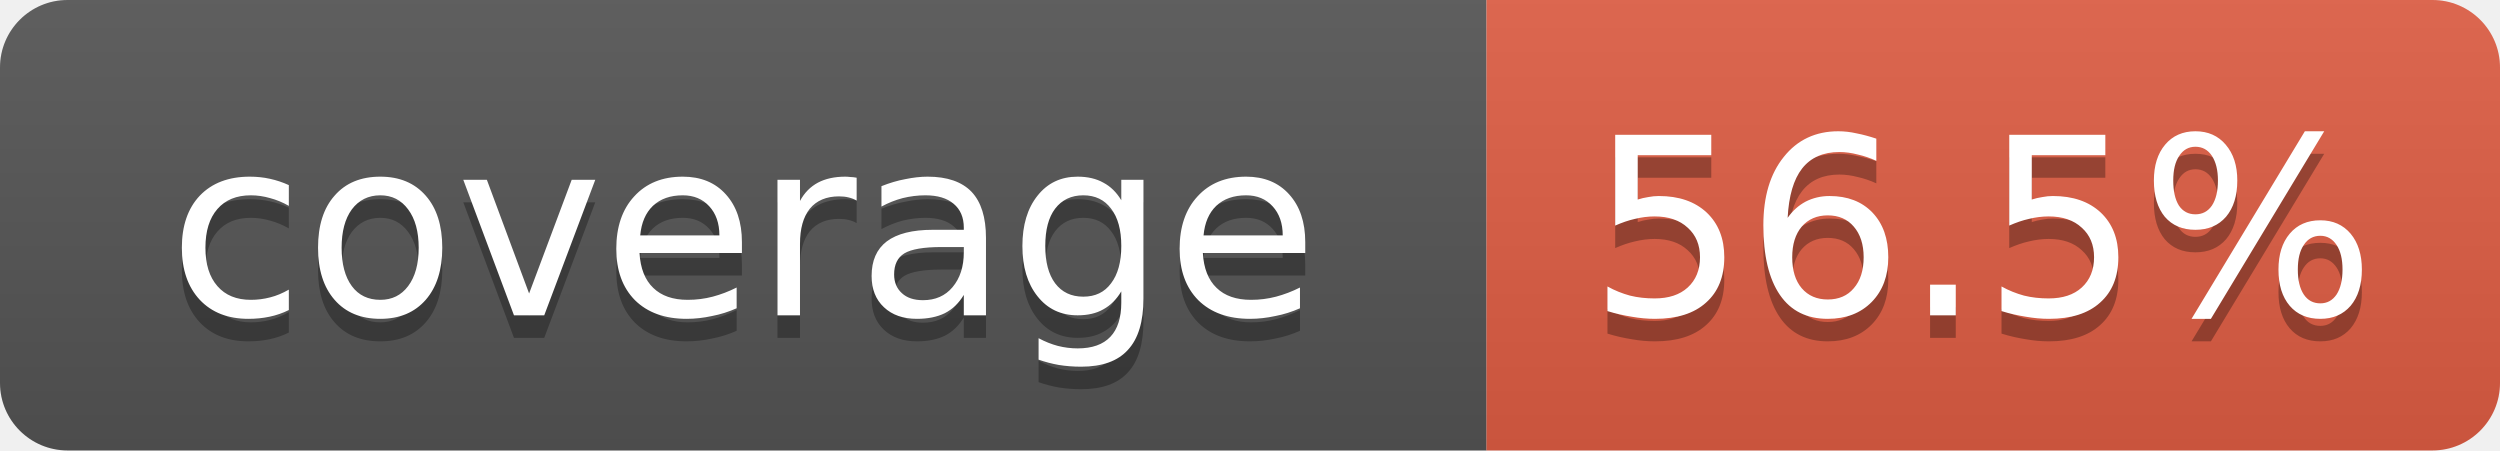
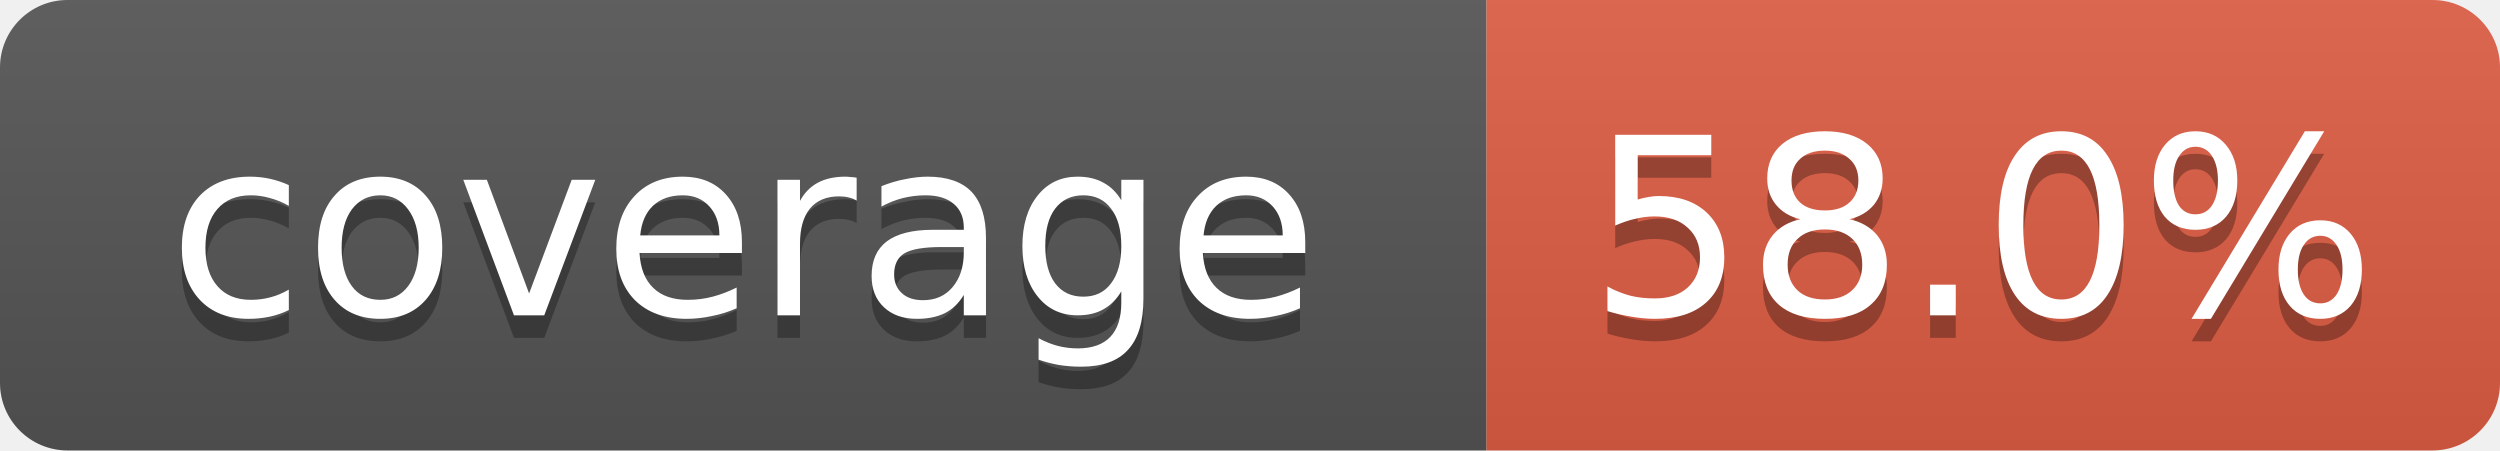
- <svg xmlns="http://www.w3.org/2000/svg" width="111" height="20" role="img" aria-label="coverage: 56.5%">
+ <svg xmlns="http://www.w3.org/2000/svg" width="111" height="20" role="img" aria-label="coverage: 58.0%">
  <linearGradient id="s" x2="0" y2="100%">
    <stop offset="0" stop-color="#bbb" stop-opacity=".1" />
    <stop offset="1" stop-opacity=".1" />
  </linearGradient>
  <clipPath id="r">
    <rect width="111" height="20" rx="3" fill="#fff" />
  </clipPath>
  <g clip-path="url(#r)">
    <rect width="66" height="20" fill="#555" />
    <rect x="66" width="45" height="20" fill="#e05d44" />
    <rect width="111" height="20" fill="url(#s)" />
  </g>
  <g fill="#fff" text-anchor="middle" font-family="Verdana,DejaVu Sans,Geneva,sans-serif" font-size="11">
    <text x="33" y="15" fill="#010101" fill-opacity=".3">coverage</text>
    <text x="33" y="14">coverage</text>
-     <text x="88" y="15" fill="#010101" fill-opacity=".3">56.5%</text>
-     <text x="88" y="14">56.5%</text>
+     <text x="88" y="15" fill="#010101" fill-opacity=".3">58.0%</text>
+     <text x="88" y="14">58.0%</text>
  </g>
</svg>
